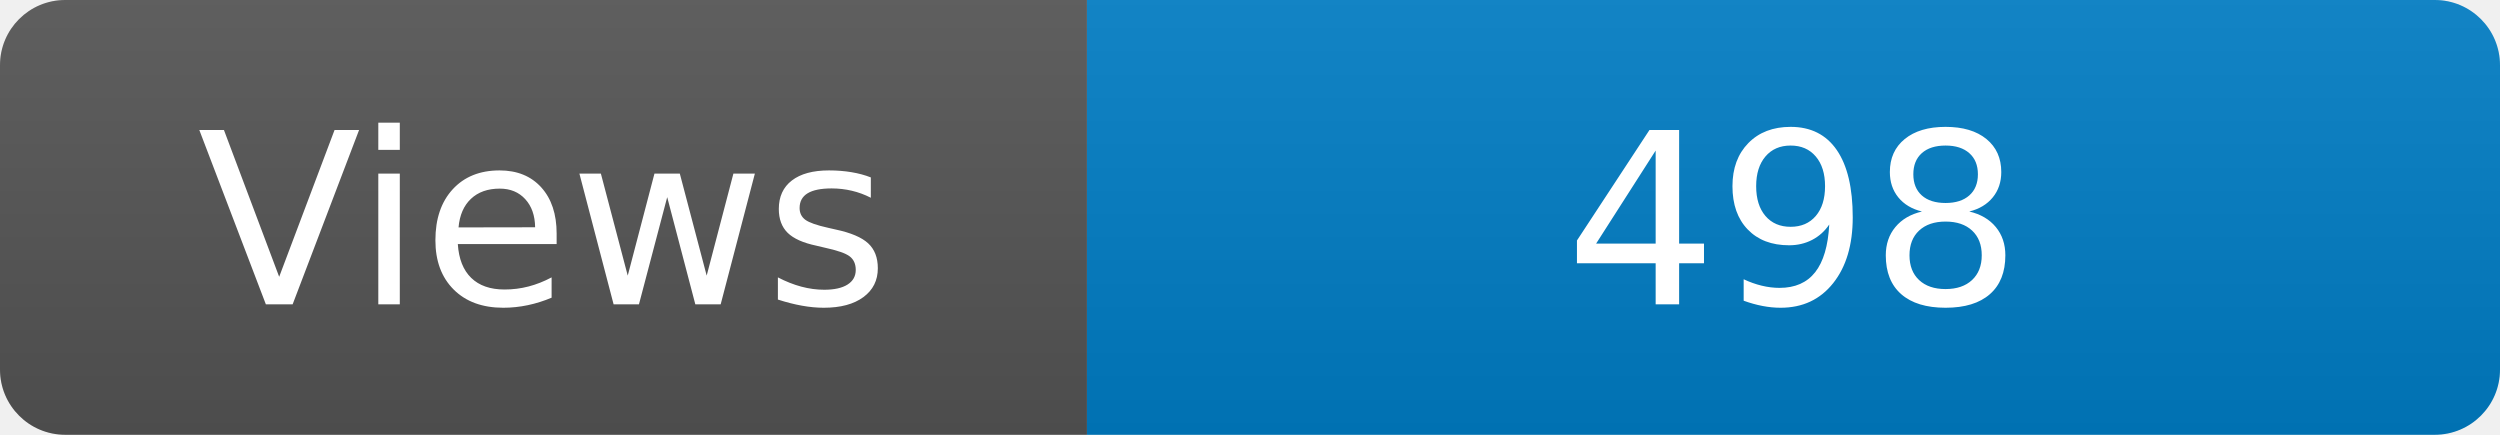
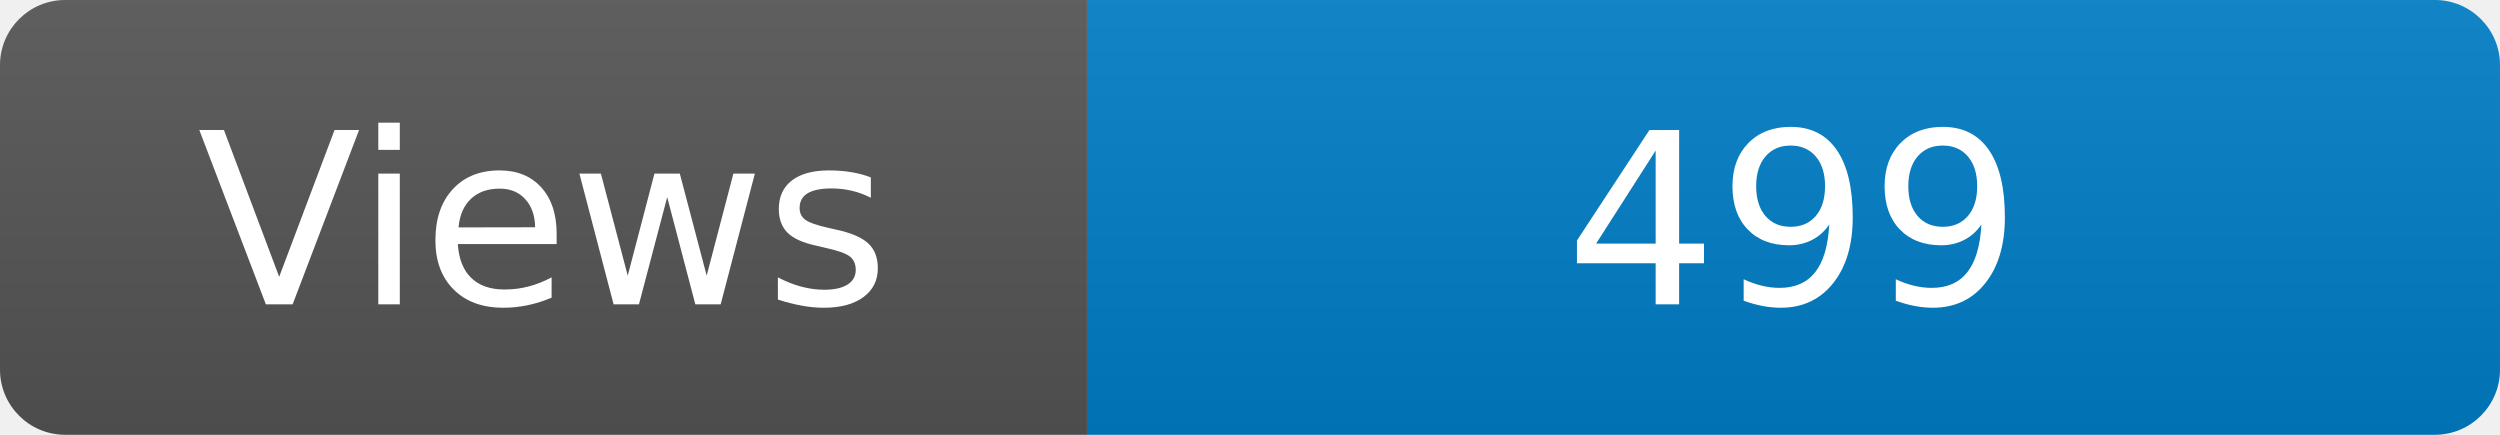
<svg xmlns="http://www.w3.org/2000/svg" width="115" height="20" role="img" aria-label="Maintained?: yes">
  <linearGradient id="s" x2="0" y2="100%">
    <stop offset="0" stop-color="#bbb" stop-opacity=".1" />
    <stop offset="1" stop-opacity=".1" />
  </linearGradient>
  <clipPath id="r">
    <rect width="115" height="20" rx="3" fill="#fff" />
  </clipPath>
  <g clip-path="url(#r)">
    <rect width="50" height="20" fill="#555" />
    <rect x="50" width="160" height="20" fill="#007ec6" />
    <rect width="115" height="20" fill="url(#s)" />
  </g>
  <g fill="#fff" text-anchor="middle" font-family="Verdana,Geneva,DejaVu Sans,sans-serif" font-size="110">
    <text x="250" y="140" transform="scale(.1)" fill="#fff">Views</text>
-     <text x="825" y="140" transform="scale(.1)" fill="#fff">498</text>
+     <text x="825" y="140" transform="scale(.1)" fill="#fff">499</text>
  </g>
</svg>
